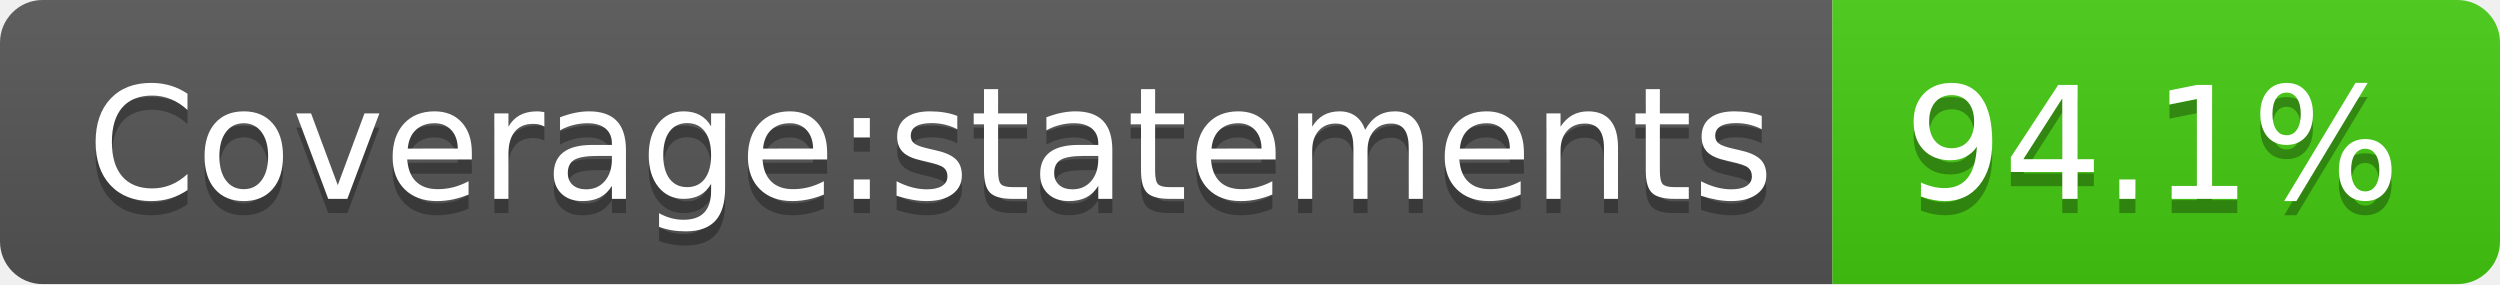
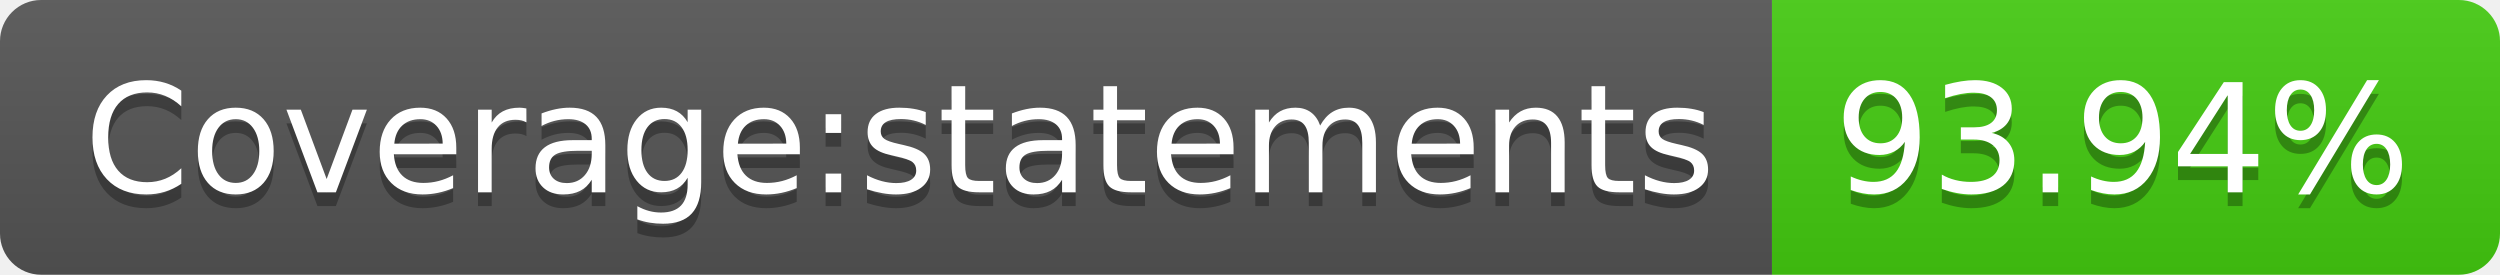
- <svg xmlns="http://www.w3.org/2000/svg" width="176" height="20" role="img" aria-label="Coverage:statements: 94.1%">
+ <svg xmlns="http://www.w3.org/2000/svg" width="182" height="20" role="img" aria-label="Coverage:statements: 93.94%">
  <linearGradient id="s" x2="0" y2="100%">
    <stop offset="0" stop-color="#bbb" stop-opacity=".1" />
    <stop offset="1" stop-opacity=".1" />
  </linearGradient>
  <clipPath id="r">
-     <rect width="176" height="20" rx="3" fill="#fff" />
+     <rect width="182" height="20" rx="3" fill="#fff" />
  </clipPath>
  <g clip-path="url(#r)">
    <rect width="129" height="20" fill="#555" />
-     <rect x="129" width="47" height="20" fill="#4c1" />
-     <rect width="176" height="20" fill="url(#s)" />
+     <rect x="129" width="53" height="20" fill="#4c1" />
+     <rect width="182" height="20" fill="url(#s)" />
  </g>
  <g fill="#fff" text-anchor="middle" font-family="Verdana,Geneva,DejaVu Sans,sans-serif" text-rendering="geometricPrecision" font-size="110">
    <text aria-hidden="true" x="655" y="150" fill="#010101" fill-opacity=".3" transform="scale(.1)" textLength="1190">Coverage:statements</text>
    <text x="655" y="140" transform="scale(.1)" fill="#fff" textLength="1190">Coverage:statements</text>
-     <text aria-hidden="true" x="1515" y="150" fill="#010101" fill-opacity=".3" transform="scale(.1)" textLength="370">94.1%</text>
-     <text x="1515" y="140" transform="scale(.1)" fill="#fff" textLength="370">94.1%</text>
+     <text aria-hidden="true" x="1545" y="150" fill="#010101" fill-opacity=".3" transform="scale(.1)" textLength="430">93.94%</text>
+     <text x="1545" y="140" transform="scale(.1)" fill="#fff" textLength="430">93.94%</text>
  </g>
</svg>
